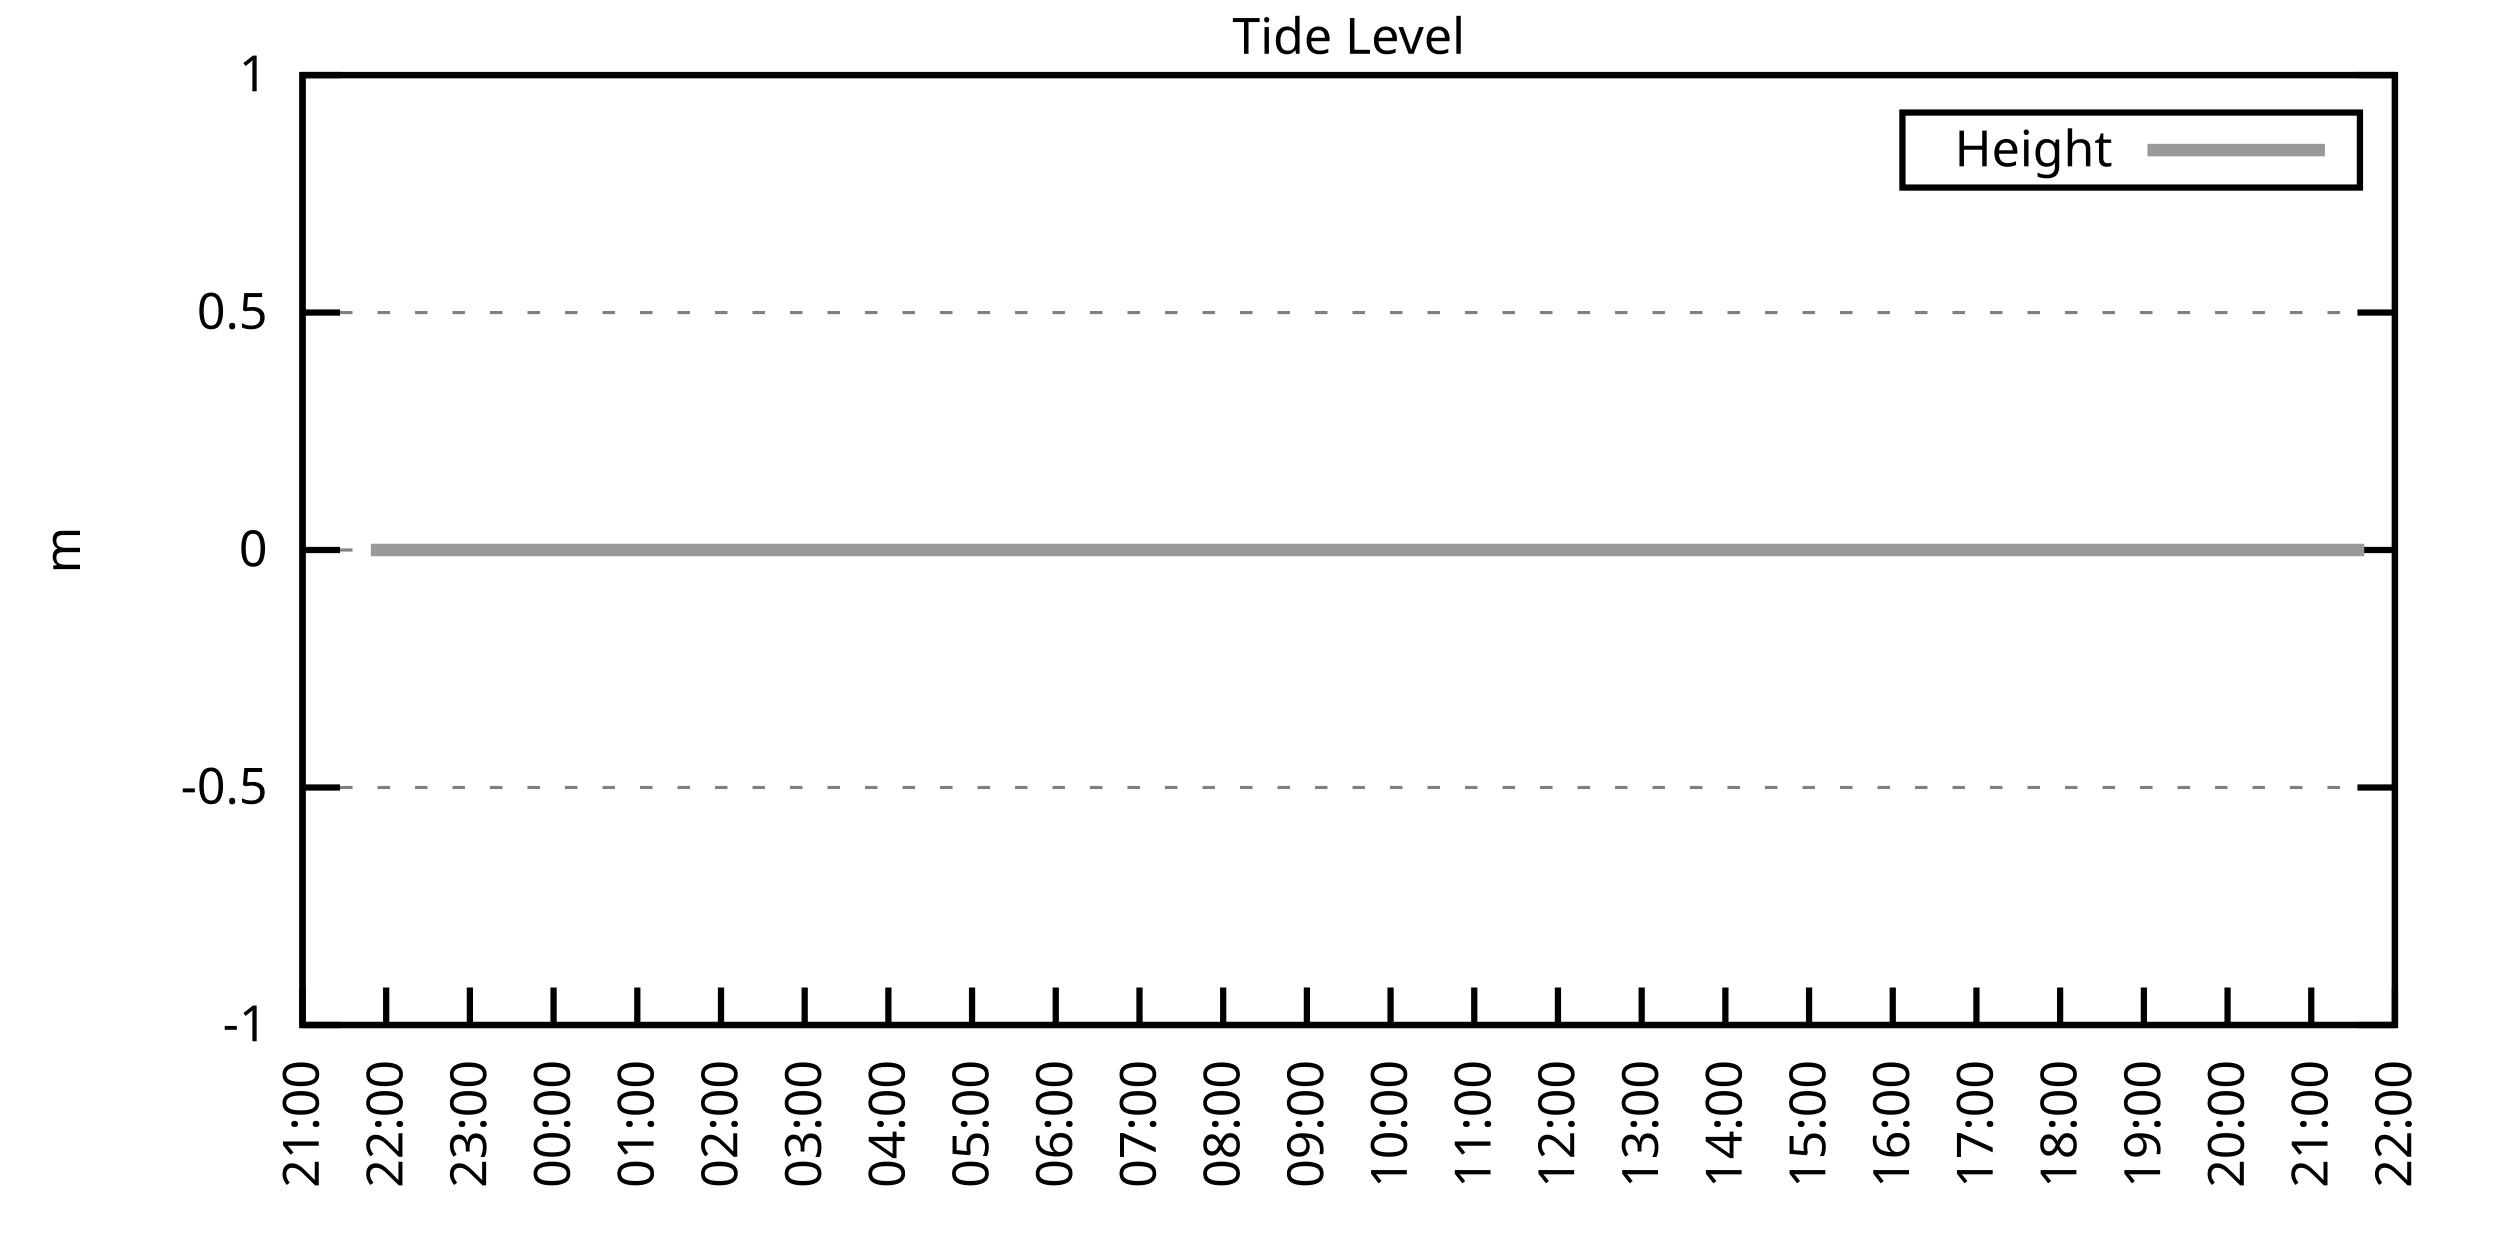
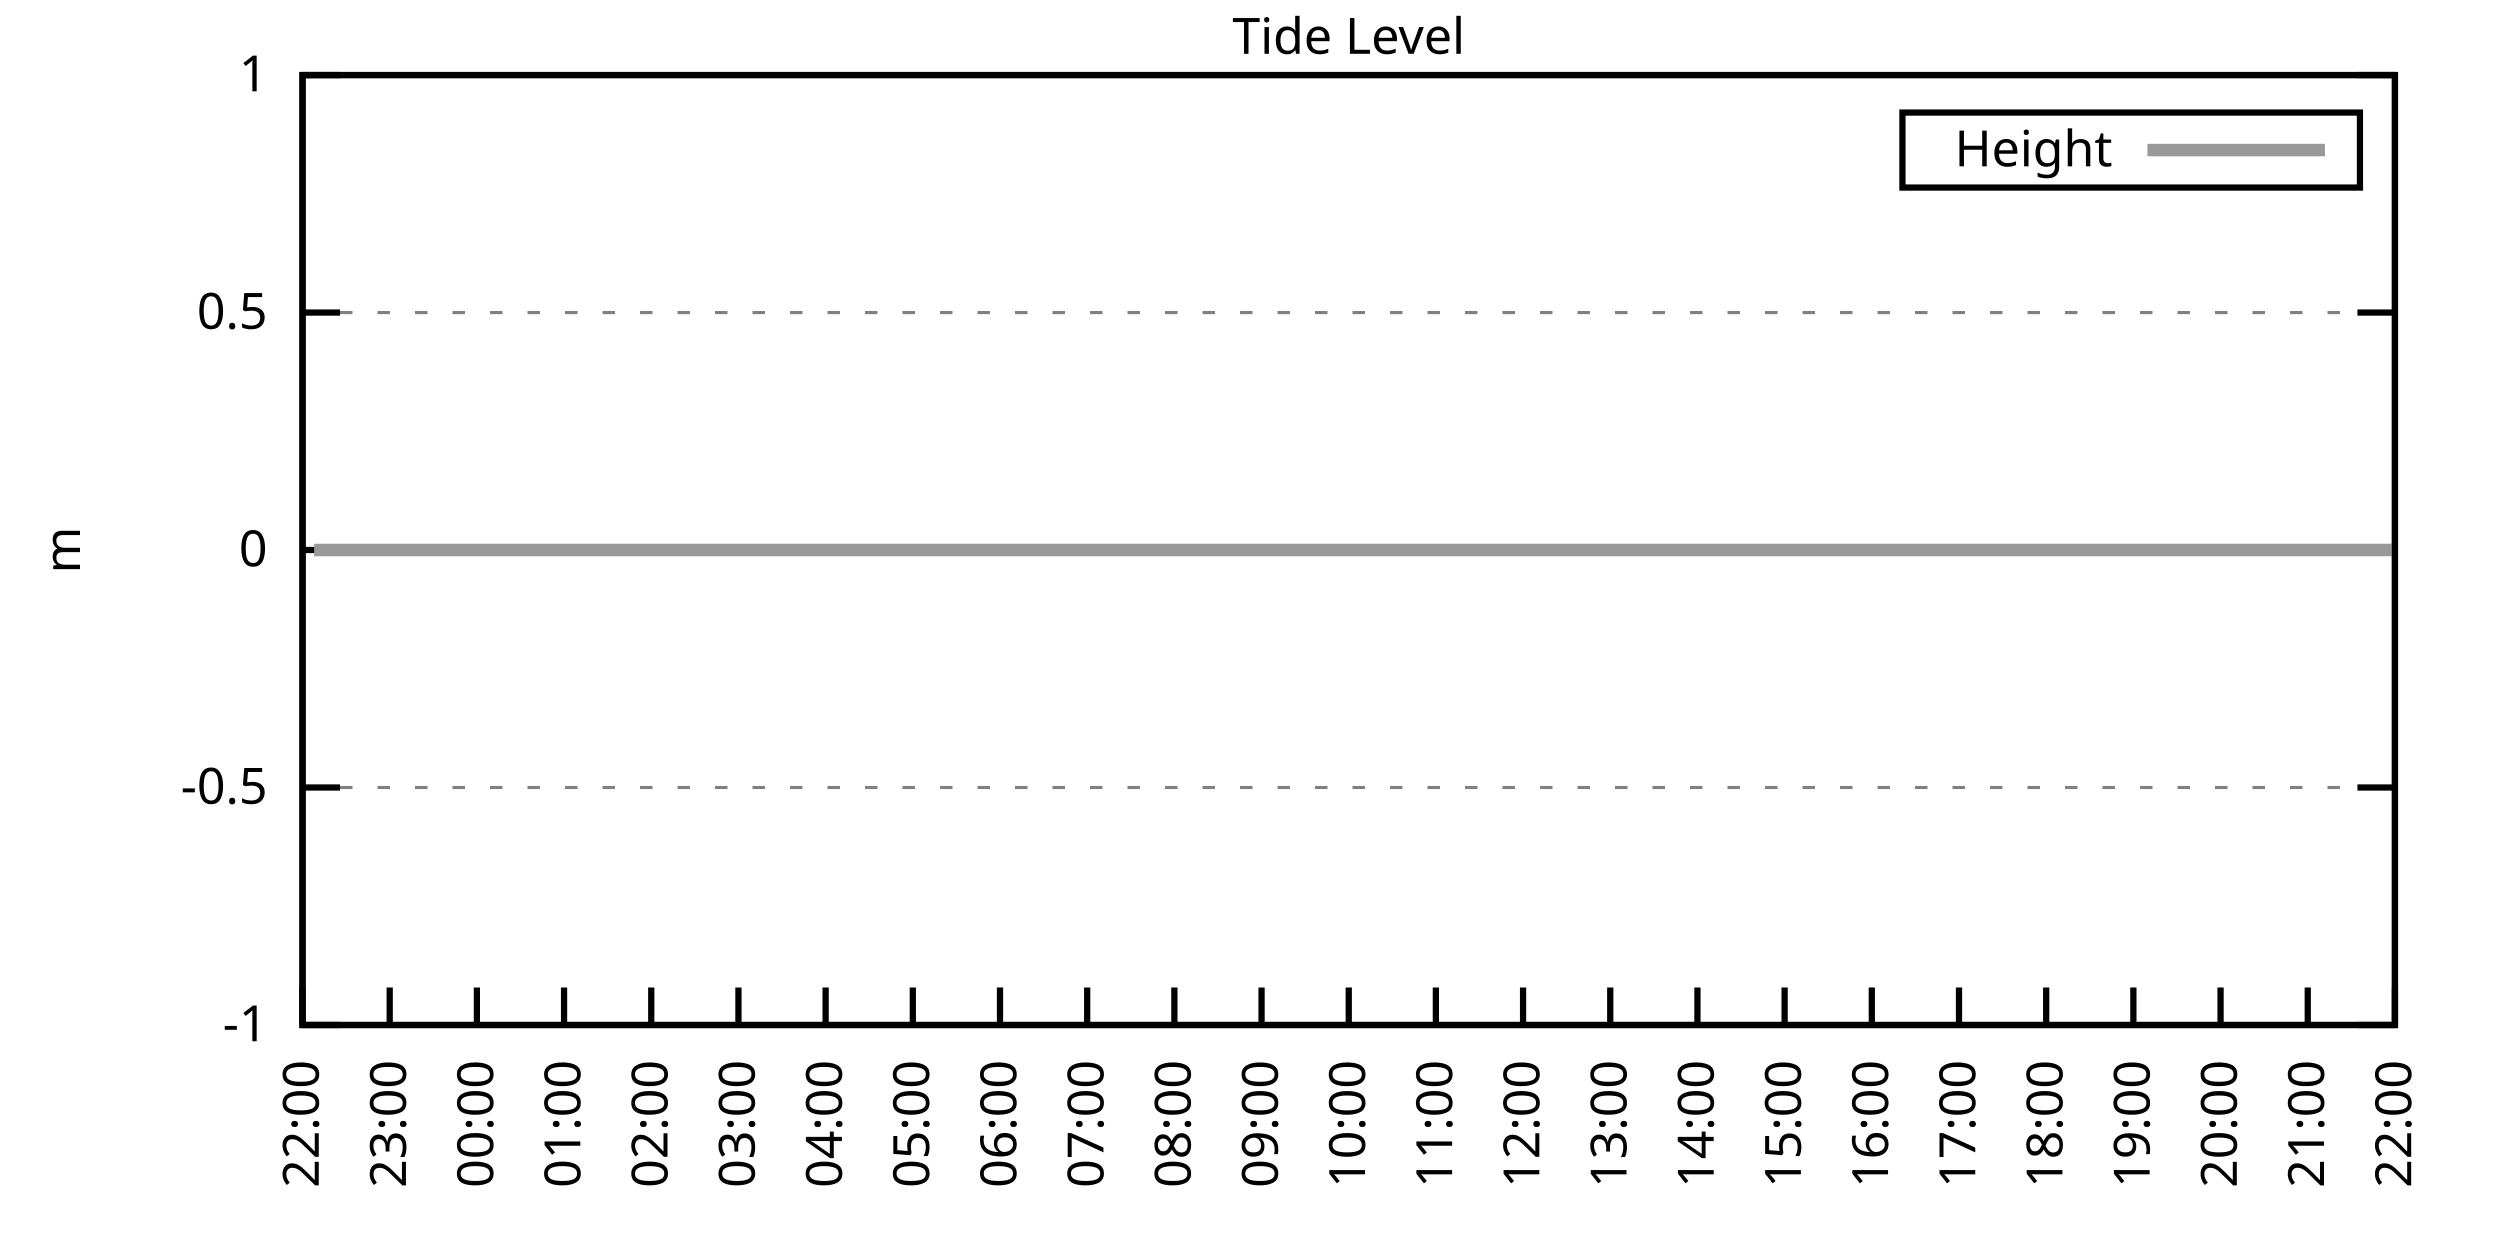
<svg xmlns="http://www.w3.org/2000/svg" xmlns:xlink="http://www.w3.org/1999/xlink" width="400" height="200" viewBox="0 0 400 200">
  <g id="gnuplot_canvas">
    <rect x="0" y="0" width="400" height="200" fill="none" />
    <defs>
      <circle id="gpDot" r="0.5" stroke-width="0.5" stroke="currentColor" />
      <path id="gpPt0" stroke-width="0.333" stroke="currentColor" d="M-1,0 h2 M0,-1 v2" />
      <path id="gpPt1" stroke-width="0.333" stroke="currentColor" d="M-1,-1 L1,1 M1,-1 L-1,1" />
      <path id="gpPt2" stroke-width="0.333" stroke="currentColor" d="M-1,0 L1,0 M0,-1 L0,1 M-1,-1 L1,1 M-1,1 L1,-1" />
      <rect id="gpPt3" stroke-width="0.333" stroke="currentColor" x="-1" y="-1" width="2" height="2" />
      <rect id="gpPt4" stroke-width="0.333" stroke="currentColor" fill="currentColor" x="-1" y="-1" width="2" height="2" />
      <circle id="gpPt5" stroke-width="0.333" stroke="currentColor" cx="0" cy="0" r="1" />
      <use xlink:href="#gpPt5" id="gpPt6" fill="currentColor" stroke="none" />
      <path id="gpPt7" stroke-width="0.333" stroke="currentColor" d="M0,-1.33 L-1.33,0.67 L1.33,0.67 z" />
      <use xlink:href="#gpPt7" id="gpPt8" fill="currentColor" stroke="none" />
      <use xlink:href="#gpPt7" id="gpPt9" stroke="currentColor" transform="rotate(180)" />
      <use xlink:href="#gpPt9" id="gpPt10" fill="currentColor" stroke="none" />
      <use xlink:href="#gpPt3" id="gpPt11" stroke="currentColor" transform="rotate(45)" />
      <use xlink:href="#gpPt11" id="gpPt12" fill="currentColor" stroke="none" />
      <path id="gpPt13" stroke-width="0.333" stroke="currentColor" d="M0,1.330 L1.265,0.411 L0.782,-1.067 L-0.782,-1.076 L-1.265,0.411 z" />
      <use xlink:href="#gpPt13" id="gpPt14" fill="currentColor" stroke="none" />
      <filter id="textbox" filterUnits="objectBoundingBox" x="0" y="0" height="1" width="1">
        <feFlood flood-color="white" flood-opacity="1" result="bgnd" />
        <feComposite in="SourceGraphic" in2="bgnd" operator="atop" />
      </filter>
      <filter id="greybox" filterUnits="objectBoundingBox" x="0" y="0" height="1" width="1">
        <feFlood flood-color="lightgrey" flood-opacity="1" result="grey" />
        <feComposite in="SourceGraphic" in2="grey" operator="atop" />
      </filter>
    </defs>
    <g fill="none" color="white" stroke="currentColor" stroke-width="1.00" stroke-linecap="butt" stroke-linejoin="miter">
</g>
    <g fill="none" color="black" stroke="currentColor" stroke-width="1.00" stroke-linecap="butt" stroke-linejoin="miter">
      <g stroke="none" shape-rendering="crispEdges">
        <polygon fill="rgb(255, 255, 255)" points="48.40,164.00 383.18,164.00 383.18,12.02 48.40,12.02 " />
      </g>
    </g>
    <g fill="none" color="black" stroke="currentColor" stroke-width="1.00" stroke-linecap="butt" stroke-linejoin="miter">
</g>
    <g fill="none" color="black" stroke="black" stroke-width="0.50" stroke-linecap="butt" stroke-linejoin="miter">
</g>
    <g fill="none" color="gray" stroke="currentColor" stroke-width="0.50" stroke-linecap="butt" stroke-linejoin="miter">
      <path stroke="gray" stroke-dasharray="2,4" class="gridline" d="M48.40,164.00 L383.19,164.00  " />
    </g>
    <g fill="none" color="gray" stroke="gray" stroke-width="1.00" stroke-linecap="butt" stroke-linejoin="miter">
</g>
    <g fill="none" color="black" stroke="currentColor" stroke-width="1.00" stroke-linecap="butt" stroke-linejoin="miter">
      <path stroke="black" d="M48.40,164.00 L54.40,164.00 M383.19,164.00 L377.19,164.00  " />
      <g transform="translate(42.80,166.60)" stroke="none" fill="black" font-family="Sans" font-size="8.00" text-anchor="end">
        <text>
          <tspan font-family="Sans">-1</tspan>
        </text>
      </g>
    </g>
    <g fill="none" color="black" stroke="currentColor" stroke-width="1.00" stroke-linecap="butt" stroke-linejoin="miter">
</g>
    <g fill="none" color="black" stroke="black" stroke-width="0.50" stroke-linecap="butt" stroke-linejoin="miter">
</g>
    <g fill="none" color="gray" stroke="currentColor" stroke-width="0.50" stroke-linecap="butt" stroke-linejoin="miter">
      <path stroke="gray" stroke-dasharray="2,4" class="gridline" d="M48.40,126.00 L383.19,126.00  " />
    </g>
    <g fill="none" color="gray" stroke="gray" stroke-width="1.00" stroke-linecap="butt" stroke-linejoin="miter">
</g>
    <g fill="none" color="black" stroke="currentColor" stroke-width="1.00" stroke-linecap="butt" stroke-linejoin="miter">
      <path stroke="black" d="M48.40,126.00 L54.40,126.00 M383.19,126.00 L377.19,126.00  " />
      <g transform="translate(42.80,128.60)" stroke="none" fill="black" font-family="Sans" font-size="8.00" text-anchor="end">
        <text>
          <tspan font-family="Sans">-0.5</tspan>
        </text>
      </g>
    </g>
    <g fill="none" color="black" stroke="currentColor" stroke-width="1.00" stroke-linecap="butt" stroke-linejoin="miter">
</g>
    <g fill="none" color="black" stroke="black" stroke-width="0.50" stroke-linecap="butt" stroke-linejoin="miter">
</g>
    <g fill="none" color="gray" stroke="currentColor" stroke-width="0.50" stroke-linecap="butt" stroke-linejoin="miter">
      <path stroke="gray" stroke-dasharray="2,4" class="gridline" d="M48.40,88.00 L383.19,88.00  " />
    </g>
    <g fill="none" color="gray" stroke="gray" stroke-width="1.00" stroke-linecap="butt" stroke-linejoin="miter">
</g>
    <g fill="none" color="black" stroke="currentColor" stroke-width="1.00" stroke-linecap="butt" stroke-linejoin="miter">
      <path stroke="black" d="M48.40,88.00 L54.40,88.00 M383.19,88.00 L377.19,88.00  " />
      <g transform="translate(42.80,90.60)" stroke="none" fill="black" font-family="Sans" font-size="8.00" text-anchor="end">
        <text>
          <tspan font-family="Sans"> 0</tspan>
        </text>
      </g>
    </g>
    <g fill="none" color="black" stroke="currentColor" stroke-width="1.00" stroke-linecap="butt" stroke-linejoin="miter">
</g>
    <g fill="none" color="black" stroke="black" stroke-width="0.50" stroke-linecap="butt" stroke-linejoin="miter">
</g>
    <g fill="none" color="gray" stroke="currentColor" stroke-width="0.50" stroke-linecap="butt" stroke-linejoin="miter">
      <path stroke="gray" stroke-dasharray="2,4" class="gridline" d="M48.40,50.01 L383.19,50.01  " />
    </g>
    <g fill="none" color="gray" stroke="gray" stroke-width="1.00" stroke-linecap="butt" stroke-linejoin="miter">
</g>
    <g fill="none" color="black" stroke="currentColor" stroke-width="1.00" stroke-linecap="butt" stroke-linejoin="miter">
      <path stroke="black" d="M48.40,50.01 L54.40,50.01 M383.19,50.01 L377.19,50.01  " />
      <g transform="translate(42.80,52.61)" stroke="none" fill="black" font-family="Sans" font-size="8.00" text-anchor="end">
        <text>
          <tspan font-family="Sans"> 0.5</tspan>
        </text>
      </g>
    </g>
    <g fill="none" color="black" stroke="currentColor" stroke-width="1.00" stroke-linecap="butt" stroke-linejoin="miter">
</g>
    <g fill="none" color="black" stroke="black" stroke-width="0.50" stroke-linecap="butt" stroke-linejoin="miter">
</g>
    <g fill="none" color="gray" stroke="currentColor" stroke-width="0.50" stroke-linecap="butt" stroke-linejoin="miter">
      <path stroke="gray" stroke-dasharray="2,4" class="gridline" d="M48.40,12.01 L383.19,12.01  " />
    </g>
    <g fill="none" color="gray" stroke="gray" stroke-width="1.00" stroke-linecap="butt" stroke-linejoin="miter">
</g>
    <g fill="none" color="black" stroke="currentColor" stroke-width="1.00" stroke-linecap="butt" stroke-linejoin="miter">
      <path stroke="black" d="M48.40,12.01 L54.40,12.01 M383.19,12.01 L377.19,12.01  " />
      <g transform="translate(42.80,14.61)" stroke="none" fill="black" font-family="Sans" font-size="8.00" text-anchor="end">
        <text>
          <tspan font-family="Sans"> 1</tspan>
        </text>
      </g>
    </g>
    <g fill="none" color="black" stroke="currentColor" stroke-width="1.00" stroke-linecap="butt" stroke-linejoin="miter">
      <path stroke="black" d="M48.40,164.00 L48.40,158.00  " />
      <g transform="translate(51.00,169.60) rotate(270.00)" stroke="none" fill="black" font-family="Sans" font-size="8.00" text-anchor="end">
        <text>
-           <tspan font-family="Sans">21:00</tspan>
-         </text>
-       </g>
-     </g>
-     <g fill="none" color="black" stroke="currentColor" stroke-width="1.00" stroke-linecap="butt" stroke-linejoin="miter">
-       <path stroke="black" d="M61.79,164.00 L61.79,158.00  " />
-       <g transform="translate(64.39,169.60) rotate(270.00)" stroke="none" fill="black" font-family="Sans" font-size="8.00" text-anchor="end">
-         <text>
          <tspan font-family="Sans">22:00</tspan>
        </text>
      </g>
    </g>
    <g fill="none" color="black" stroke="currentColor" stroke-width="1.00" stroke-linecap="butt" stroke-linejoin="miter">
-       <path stroke="black" d="M75.18,164.00 L75.18,158.00  " />
-       <g transform="translate(77.78,169.60) rotate(270.00)" stroke="none" fill="black" font-family="Sans" font-size="8.00" text-anchor="end">
+       <path stroke="black" d="M62.35,164.00 L62.35,158.00  " />
+       <g transform="translate(64.95,169.60) rotate(270.00)" stroke="none" fill="black" font-family="Sans" font-size="8.00" text-anchor="end">
        <text>
          <tspan font-family="Sans">23:00</tspan>
        </text>
      </g>
    </g>
    <g fill="none" color="black" stroke="currentColor" stroke-width="1.00" stroke-linecap="butt" stroke-linejoin="miter">
-       <path stroke="black" d="M88.57,164.00 L88.57,158.00  " />
-       <g transform="translate(91.17,169.60) rotate(270.00)" stroke="none" fill="black" font-family="Sans" font-size="8.00" text-anchor="end">
+       <path stroke="black" d="M76.30,164.00 L76.30,158.00  " />
+       <g transform="translate(78.90,169.60) rotate(270.00)" stroke="none" fill="black" font-family="Sans" font-size="8.00" text-anchor="end">
        <text>
          <tspan font-family="Sans">00:00</tspan>
        </text>
      </g>
    </g>
    <g fill="none" color="black" stroke="currentColor" stroke-width="1.00" stroke-linecap="butt" stroke-linejoin="miter">
-       <path stroke="black" d="M101.97,164.00 L101.97,158.00  " />
-       <g transform="translate(104.57,169.60) rotate(270.00)" stroke="none" fill="black" font-family="Sans" font-size="8.00" text-anchor="end">
+       <path stroke="black" d="M90.25,164.00 L90.25,158.00  " />
+       <g transform="translate(92.85,169.60) rotate(270.00)" stroke="none" fill="black" font-family="Sans" font-size="8.00" text-anchor="end">
        <text>
          <tspan font-family="Sans">01:00</tspan>
        </text>
      </g>
    </g>
    <g fill="none" color="black" stroke="currentColor" stroke-width="1.00" stroke-linecap="butt" stroke-linejoin="miter">
-       <path stroke="black" d="M115.36,164.00 L115.36,158.00  " />
-       <g transform="translate(117.96,169.60) rotate(270.00)" stroke="none" fill="black" font-family="Sans" font-size="8.00" text-anchor="end">
+       <path stroke="black" d="M104.20,164.00 L104.20,158.00  " />
+       <g transform="translate(106.80,169.60) rotate(270.00)" stroke="none" fill="black" font-family="Sans" font-size="8.00" text-anchor="end">
        <text>
          <tspan font-family="Sans">02:00</tspan>
        </text>
      </g>
    </g>
    <g fill="none" color="black" stroke="currentColor" stroke-width="1.00" stroke-linecap="butt" stroke-linejoin="miter">
-       <path stroke="black" d="M128.75,164.00 L128.75,158.00  " />
-       <g transform="translate(131.35,169.60) rotate(270.00)" stroke="none" fill="black" font-family="Sans" font-size="8.00" text-anchor="end">
+       <path stroke="black" d="M118.15,164.00 L118.15,158.00  " />
+       <g transform="translate(120.75,169.60) rotate(270.00)" stroke="none" fill="black" font-family="Sans" font-size="8.00" text-anchor="end">
        <text>
          <tspan font-family="Sans">03:00</tspan>
        </text>
      </g>
    </g>
    <g fill="none" color="black" stroke="currentColor" stroke-width="1.00" stroke-linecap="butt" stroke-linejoin="miter">
-       <path stroke="black" d="M142.14,164.00 L142.14,158.00  " />
-       <g transform="translate(144.74,169.60) rotate(270.00)" stroke="none" fill="black" font-family="Sans" font-size="8.00" text-anchor="end">
+       <path stroke="black" d="M132.10,164.00 L132.10,158.00  " />
+       <g transform="translate(134.70,169.60) rotate(270.00)" stroke="none" fill="black" font-family="Sans" font-size="8.00" text-anchor="end">
        <text>
          <tspan font-family="Sans">04:00</tspan>
        </text>
      </g>
    </g>
    <g fill="none" color="black" stroke="currentColor" stroke-width="1.00" stroke-linecap="butt" stroke-linejoin="miter">
-       <path stroke="black" d="M155.53,164.00 L155.53,158.00  " />
-       <g transform="translate(158.13,169.60) rotate(270.00)" stroke="none" fill="black" font-family="Sans" font-size="8.00" text-anchor="end">
+       <path stroke="black" d="M146.05,164.00 L146.05,158.00  " />
+       <g transform="translate(148.65,169.60) rotate(270.00)" stroke="none" fill="black" font-family="Sans" font-size="8.00" text-anchor="end">
        <text>
          <tspan font-family="Sans">05:00</tspan>
        </text>
      </g>
    </g>
    <g fill="none" color="black" stroke="currentColor" stroke-width="1.00" stroke-linecap="butt" stroke-linejoin="miter">
-       <path stroke="black" d="M168.92,164.00 L168.92,158.00  " />
-       <g transform="translate(171.52,169.60) rotate(270.00)" stroke="none" fill="black" font-family="Sans" font-size="8.00" text-anchor="end">
+       <path stroke="black" d="M160.00,164.00 L160.00,158.00  " />
+       <g transform="translate(162.60,169.60) rotate(270.00)" stroke="none" fill="black" font-family="Sans" font-size="8.00" text-anchor="end">
        <text>
          <tspan font-family="Sans">06:00</tspan>
        </text>
      </g>
    </g>
    <g fill="none" color="black" stroke="currentColor" stroke-width="1.00" stroke-linecap="butt" stroke-linejoin="miter">
-       <path stroke="black" d="M182.32,164.00 L182.32,158.00  " />
-       <g transform="translate(184.92,169.60) rotate(270.00)" stroke="none" fill="black" font-family="Sans" font-size="8.00" text-anchor="end">
+       <path stroke="black" d="M173.95,164.00 L173.95,158.00  " />
+       <g transform="translate(176.55,169.60) rotate(270.00)" stroke="none" fill="black" font-family="Sans" font-size="8.00" text-anchor="end">
        <text>
          <tspan font-family="Sans">07:00</tspan>
        </text>
      </g>
    </g>
    <g fill="none" color="black" stroke="currentColor" stroke-width="1.00" stroke-linecap="butt" stroke-linejoin="miter">
-       <path stroke="black" d="M195.71,164.00 L195.71,158.00  " />
-       <g transform="translate(198.31,169.60) rotate(270.00)" stroke="none" fill="black" font-family="Sans" font-size="8.00" text-anchor="end">
+       <path stroke="black" d="M187.90,164.00 L187.90,158.00  " />
+       <g transform="translate(190.50,169.60) rotate(270.00)" stroke="none" fill="black" font-family="Sans" font-size="8.00" text-anchor="end">
        <text>
          <tspan font-family="Sans">08:00</tspan>
        </text>
      </g>
    </g>
    <g fill="none" color="black" stroke="currentColor" stroke-width="1.00" stroke-linecap="butt" stroke-linejoin="miter">
-       <path stroke="black" d="M209.10,164.00 L209.10,158.00  " />
-       <g transform="translate(211.70,169.60) rotate(270.00)" stroke="none" fill="black" font-family="Sans" font-size="8.00" text-anchor="end">
+       <path stroke="black" d="M201.85,164.00 L201.85,158.00  " />
+       <g transform="translate(204.45,169.60) rotate(270.00)" stroke="none" fill="black" font-family="Sans" font-size="8.00" text-anchor="end">
        <text>
          <tspan font-family="Sans">09:00</tspan>
        </text>
      </g>
    </g>
    <g fill="none" color="black" stroke="currentColor" stroke-width="1.00" stroke-linecap="butt" stroke-linejoin="miter">
-       <path stroke="black" d="M222.49,164.00 L222.49,158.00  " />
-       <g transform="translate(225.09,169.60) rotate(270.00)" stroke="none" fill="black" font-family="Sans" font-size="8.00" text-anchor="end">
+       <path stroke="black" d="M215.80,164.00 L215.80,158.00  " />
+       <g transform="translate(218.40,169.60) rotate(270.00)" stroke="none" fill="black" font-family="Sans" font-size="8.00" text-anchor="end">
        <text>
          <tspan font-family="Sans">10:00</tspan>
        </text>
      </g>
    </g>
    <g fill="none" color="black" stroke="currentColor" stroke-width="1.00" stroke-linecap="butt" stroke-linejoin="miter">
-       <path stroke="black" d="M235.88,164.00 L235.88,158.00  " />
-       <g transform="translate(238.48,169.60) rotate(270.00)" stroke="none" fill="black" font-family="Sans" font-size="8.00" text-anchor="end">
+       <path stroke="black" d="M229.74,164.00 L229.74,158.00  " />
+       <g transform="translate(232.34,169.60) rotate(270.00)" stroke="none" fill="black" font-family="Sans" font-size="8.00" text-anchor="end">
        <text>
          <tspan font-family="Sans">11:00</tspan>
        </text>
      </g>
    </g>
    <g fill="none" color="black" stroke="currentColor" stroke-width="1.00" stroke-linecap="butt" stroke-linejoin="miter">
-       <path stroke="black" d="M249.27,164.00 L249.27,158.00  " />
-       <g transform="translate(251.87,169.60) rotate(270.00)" stroke="none" fill="black" font-family="Sans" font-size="8.00" text-anchor="end">
+       <path stroke="black" d="M243.69,164.00 L243.69,158.00  " />
+       <g transform="translate(246.29,169.60) rotate(270.00)" stroke="none" fill="black" font-family="Sans" font-size="8.00" text-anchor="end">
        <text>
          <tspan font-family="Sans">12:00</tspan>
        </text>
      </g>
    </g>
    <g fill="none" color="black" stroke="currentColor" stroke-width="1.00" stroke-linecap="butt" stroke-linejoin="miter">
-       <path stroke="black" d="M262.67,164.00 L262.67,158.00  " />
-       <g transform="translate(265.27,169.60) rotate(270.00)" stroke="none" fill="black" font-family="Sans" font-size="8.00" text-anchor="end">
+       <path stroke="black" d="M257.64,164.00 L257.64,158.00  " />
+       <g transform="translate(260.24,169.60) rotate(270.00)" stroke="none" fill="black" font-family="Sans" font-size="8.00" text-anchor="end">
        <text>
          <tspan font-family="Sans">13:00</tspan>
        </text>
      </g>
    </g>
    <g fill="none" color="black" stroke="currentColor" stroke-width="1.00" stroke-linecap="butt" stroke-linejoin="miter">
-       <path stroke="black" d="M276.06,164.00 L276.06,158.00  " />
-       <g transform="translate(278.66,169.60) rotate(270.00)" stroke="none" fill="black" font-family="Sans" font-size="8.00" text-anchor="end">
+       <path stroke="black" d="M271.59,164.00 L271.59,158.00  " />
+       <g transform="translate(274.19,169.60) rotate(270.00)" stroke="none" fill="black" font-family="Sans" font-size="8.00" text-anchor="end">
        <text>
          <tspan font-family="Sans">14:00</tspan>
        </text>
      </g>
    </g>
    <g fill="none" color="black" stroke="currentColor" stroke-width="1.00" stroke-linecap="butt" stroke-linejoin="miter">
-       <path stroke="black" d="M289.45,164.00 L289.45,158.00  " />
-       <g transform="translate(292.05,169.60) rotate(270.00)" stroke="none" fill="black" font-family="Sans" font-size="8.00" text-anchor="end">
+       <path stroke="black" d="M285.54,164.00 L285.54,158.00  " />
+       <g transform="translate(288.14,169.60) rotate(270.00)" stroke="none" fill="black" font-family="Sans" font-size="8.00" text-anchor="end">
        <text>
          <tspan font-family="Sans">15:00</tspan>
        </text>
      </g>
    </g>
    <g fill="none" color="black" stroke="currentColor" stroke-width="1.00" stroke-linecap="butt" stroke-linejoin="miter">
-       <path stroke="black" d="M302.84,164.00 L302.84,158.00  " />
-       <g transform="translate(305.44,169.60) rotate(270.00)" stroke="none" fill="black" font-family="Sans" font-size="8.00" text-anchor="end">
+       <path stroke="black" d="M299.49,164.00 L299.49,158.00  " />
+       <g transform="translate(302.09,169.60) rotate(270.00)" stroke="none" fill="black" font-family="Sans" font-size="8.00" text-anchor="end">
        <text>
          <tspan font-family="Sans">16:00</tspan>
        </text>
      </g>
    </g>
    <g fill="none" color="black" stroke="currentColor" stroke-width="1.00" stroke-linecap="butt" stroke-linejoin="miter">
-       <path stroke="black" d="M316.23,164.00 L316.23,158.00  " />
-       <g transform="translate(318.83,169.60) rotate(270.00)" stroke="none" fill="black" font-family="Sans" font-size="8.00" text-anchor="end">
+       <path stroke="black" d="M313.44,164.00 L313.44,158.00  " />
+       <g transform="translate(316.04,169.60) rotate(270.00)" stroke="none" fill="black" font-family="Sans" font-size="8.00" text-anchor="end">
        <text>
          <tspan font-family="Sans">17:00</tspan>
        </text>
      </g>
    </g>
    <g fill="none" color="black" stroke="currentColor" stroke-width="1.00" stroke-linecap="butt" stroke-linejoin="miter">
-       <path stroke="black" d="M329.62,164.00 L329.62,158.00  " />
-       <g transform="translate(332.22,169.60) rotate(270.00)" stroke="none" fill="black" font-family="Sans" font-size="8.00" text-anchor="end">
+       <path stroke="black" d="M327.39,164.00 L327.39,158.00  " />
+       <g transform="translate(329.99,169.60) rotate(270.00)" stroke="none" fill="black" font-family="Sans" font-size="8.00" text-anchor="end">
        <text>
          <tspan font-family="Sans">18:00</tspan>
        </text>
      </g>
    </g>
    <g fill="none" color="black" stroke="currentColor" stroke-width="1.00" stroke-linecap="butt" stroke-linejoin="miter">
-       <path stroke="black" d="M343.02,164.00 L343.02,158.00  " />
-       <g transform="translate(345.62,169.60) rotate(270.00)" stroke="none" fill="black" font-family="Sans" font-size="8.00" text-anchor="end">
+       <path stroke="black" d="M341.34,164.00 L341.34,158.00  " />
+       <g transform="translate(343.94,169.60) rotate(270.00)" stroke="none" fill="black" font-family="Sans" font-size="8.00" text-anchor="end">
        <text>
          <tspan font-family="Sans">19:00</tspan>
        </text>
      </g>
    </g>
    <g fill="none" color="black" stroke="currentColor" stroke-width="1.00" stroke-linecap="butt" stroke-linejoin="miter">
-       <path stroke="black" d="M356.41,164.00 L356.41,158.00  " />
-       <g transform="translate(359.01,169.60) rotate(270.00)" stroke="none" fill="black" font-family="Sans" font-size="8.00" text-anchor="end">
+       <path stroke="black" d="M355.29,164.00 L355.29,158.00  " />
+       <g transform="translate(357.89,169.60) rotate(270.00)" stroke="none" fill="black" font-family="Sans" font-size="8.00" text-anchor="end">
        <text>
          <tspan font-family="Sans">20:00</tspan>
        </text>
      </g>
    </g>
    <g fill="none" color="black" stroke="currentColor" stroke-width="1.00" stroke-linecap="butt" stroke-linejoin="miter">
-       <path stroke="black" d="M369.80,164.00 L369.80,158.00  " />
-       <g transform="translate(372.40,169.60) rotate(270.00)" stroke="none" fill="black" font-family="Sans" font-size="8.00" text-anchor="end">
+       <path stroke="black" d="M369.24,164.00 L369.24,158.00  " />
+       <g transform="translate(371.84,169.60) rotate(270.00)" stroke="none" fill="black" font-family="Sans" font-size="8.00" text-anchor="end">
        <text>
          <tspan font-family="Sans">21:00</tspan>
        </text>
      </g>
    </g>
    <g fill="none" color="black" stroke="currentColor" stroke-width="1.00" stroke-linecap="butt" stroke-linejoin="miter">
      <path stroke="black" d="M383.19,164.00 L383.19,158.00  " />
      <g transform="translate(385.79,169.60) rotate(270.00)" stroke="none" fill="black" font-family="Sans" font-size="8.00" text-anchor="end">
        <text>
          <tspan font-family="Sans">22:00</tspan>
        </text>
      </g>
    </g>
    <g fill="none" color="black" stroke="currentColor" stroke-width="1.00" stroke-linecap="butt" stroke-linejoin="miter">
</g>
    <g fill="none" color="black" stroke="currentColor" stroke-width="1.00" stroke-linecap="butt" stroke-linejoin="miter">
      <path stroke="black" d="M48.40,12.01 L48.40,164.00 L383.19,164.00 L383.19,12.01 L48.40,12.01 Z  " />
    </g>
    <g fill="none" color="black" stroke="currentColor" stroke-width="1.00" stroke-linecap="butt" stroke-linejoin="miter">
</g>
    <g fill="none" color="black" stroke="currentColor" stroke-width="1.00" stroke-linecap="butt" stroke-linejoin="miter">
      <path stroke="black" d="M304.39,30.01 L304.39,18.01 L377.59,18.01 L377.59,30.01 L304.39,30.01 Z  " />
    </g>
    <g id="Tide_level_plot_1">
      <g fill="none" color="white" stroke="black" stroke-width="2.00" stroke-linecap="butt" stroke-linejoin="miter">
</g>
      <g fill="none" color="black" stroke="currentColor" stroke-width="2.00" stroke-linecap="butt" stroke-linejoin="miter">
        <g transform="translate(337.99,26.61)" stroke="none" fill="black" font-family="Sans" font-size="8.00" text-anchor="end">
          <text>
            <tspan font-family="Sans">Height</tspan>
          </text>
        </g>
      </g>
      <g fill="none" color="black" stroke="currentColor" stroke-width="2.00" stroke-linecap="butt" stroke-linejoin="miter">
-         <path stroke="rgb(153, 153, 153)" d="M343.59,24.01 L371.99,24.01 M59.34,88.00 L61.57,88.00 L63.58,88.00 L65.81,88.00 L68.26,88.00 L70.27,88.00   L72.50,88.00 L74.96,88.00 L77.19,88.00 L79.42,88.00 L81.21,88.00 L83.66,88.00 L86.12,88.00 L88.35,88.00   L89.91,88.00 L92.59,88.00 L94.60,88.00 L97.28,88.00 L99.51,88.00 L101.74,88.00 L103.75,88.00 L106.21,88.00   L108.44,88.00 L112.68,88.00 L114.91,88.00 L117.37,88.00 L119.38,88.00 L121.38,88.00 L124.06,88.00 L126.07,88.00   L128.53,88.00 L130.54,88.00 L132.99,88.00 L135.00,88.00 L137.45,88.00 L139.69,88.00 L141.92,88.00 L144.15,88.00   L146.16,88.00 L148.39,88.00 L150.40,88.00 L152.85,88.00 L155.31,88.00 L157.32,88.00 L159.55,88.00 L162.01,88.00   L163.79,88.00 L166.02,88.00 L168.70,88.00 L170.93,88.00 L173.17,88.00 L175.40,88.00 L177.63,88.00 L179.41,88.00   L181.87,88.00 L184.10,88.00 L186.11,88.00 L188.79,88.00 L191.02,88.00 L193.25,88.00 L195.04,88.00 L197.49,88.00   L199.73,88.00 L202.18,88.00 L204.19,88.00 L206.20,88.00 L208.65,88.00 L210.88,88.00 L212.89,88.00 L215.57,88.00   L217.58,88.00 L220.04,88.00 L222.04,88.00 L224.28,88.00 L226.29,88.00 L228.74,88.00 L231.20,88.00 L233.43,88.00   L235.44,88.00 L237.89,88.00 L239.90,88.00 L242.36,88.00 L244.59,88.00 L246.60,88.00 L248.83,88.00 L250.84,88.00   L253.29,88.00 L255.52,88.00 L257.76,88.00 L260.21,88.00 L262.22,88.00 L264.67,88.00 L266.91,88.00 L268.92,88.00   L271.37,88.00 L275.61,88.00 L277.84,88.00 L280.30,88.00 L282.31,88.00 L284.54,88.00 L286.77,88.00 L289.00,88.00   L291.46,88.00 L293.47,88.00 L295.70,88.00 L298.15,88.00 L300.16,88.00 L302.39,88.00 L304.63,88.00 L306.86,88.00   L309.09,88.00 L311.10,88.00 L313.55,88.00 L316.01,88.00 L318.24,88.00 L320.25,88.00 L322.70,88.00 L324.71,88.00   L326.95,88.00 L329.40,88.00 L331.41,88.00 L333.86,88.00 L336.10,88.00 L338.10,88.00 L340.56,88.00 L342.79,88.00   L345.02,88.00 L347.03,88.00 L349.26,88.00 L351.50,88.00 L353.95,88.00 L355.96,88.00 L358.42,88.00 L360.42,88.00   L362.88,88.00 L364.66,88.00 L367.12,88.00 L369.58,88.00 L371.58,88.00 L373.59,88.00 L376.27,88.00 L378.28,88.00    " />
+         <path stroke="rgb(153, 153, 153)" d="M343.59,24.01 L371.99,24.01 M50.26,88.00 L52.58,88.00 L55.14,88.00 L57.23,88.00 L59.56,88.00 L62.12,88.00   L64.44,88.00 L66.77,88.00 L68.63,88.00 L71.18,88.00 L73.74,88.00 L76.07,88.00 L77.69,88.00 L80.48,88.00   L82.58,88.00 L85.37,88.00 L87.69,88.00 L90.02,88.00 L92.11,88.00 L94.67,88.00 L96.99,88.00 L101.41,88.00   L103.73,88.00 L106.29,88.00 L108.38,88.00 L110.48,88.00 L113.27,88.00 L115.36,88.00 L117.92,88.00 L120.01,88.00   L122.57,88.00 L124.66,88.00 L127.22,88.00 L129.54,88.00 L131.87,88.00 L134.19,88.00 L136.28,88.00 L138.61,88.00   L140.70,88.00 L143.26,88.00 L145.81,88.00 L147.91,88.00 L150.23,88.00 L152.79,88.00 L154.65,88.00 L156.97,88.00   L159.76,88.00 L162.09,88.00 L164.41,88.00 L166.74,88.00 L169.06,88.00 L170.92,88.00 L173.48,88.00 L175.81,88.00   L177.90,88.00 L180.69,88.00 L183.01,88.00 L185.34,88.00 L187.20,88.00 L189.76,88.00 L192.08,88.00 L194.64,88.00   L196.73,88.00 L198.82,88.00 L201.38,88.00 L203.71,88.00 L205.80,88.00 L208.59,88.00 L210.68,88.00 L213.24,88.00   L215.33,88.00 L217.65,88.00 L219.75,88.00 L222.30,88.00 L224.86,88.00 L227.19,88.00 L229.28,88.00 L231.84,88.00   L233.93,88.00 L236.49,88.00 L238.81,88.00 L240.90,88.00 L243.23,88.00 L245.32,88.00 L247.88,88.00 L250.20,88.00   L252.53,88.00 L255.09,88.00 L257.18,88.00 L259.74,88.00 L262.06,88.00 L264.15,88.00 L266.71,88.00 L271.13,88.00   L273.45,88.00 L276.01,88.00 L278.10,88.00 L280.43,88.00 L282.75,88.00 L285.08,88.00 L287.64,88.00 L289.73,88.00   L292.05,88.00 L294.61,88.00 L296.70,88.00 L299.03,88.00 L301.35,88.00 L303.68,88.00 L306.00,88.00 L308.09,88.00   L310.65,88.00 L313.21,88.00 L315.53,88.00 L317.63,88.00 L320.18,88.00 L322.28,88.00 L324.60,88.00 L327.16,88.00   L329.25,88.00 L331.81,88.00 L334.13,88.00 L336.23,88.00 L338.78,88.00 L341.11,88.00 L343.43,88.00 L345.53,88.00   L347.85,88.00 L350.18,88.00 L352.73,88.00 L354.83,88.00 L357.38,88.00 L359.48,88.00 L362.03,88.00 L363.89,88.00   L366.45,88.00 L369.01,88.00 L371.10,88.00 L373.19,88.00 L375.98,88.00 L378.08,88.00 L380.40,88.00 L382.73,88.00    " />
      </g>
    </g>
    <g fill="none" color="black" stroke="currentColor" stroke-width="2.00" stroke-linecap="butt" stroke-linejoin="miter">
</g>
    <g fill="none" color="black" stroke="black" stroke-width="1.00" stroke-linecap="butt" stroke-linejoin="miter">
</g>
    <g fill="none" color="black" stroke="currentColor" stroke-width="1.00" stroke-linecap="butt" stroke-linejoin="miter">
      <path stroke="black" d="M48.40,12.01 L48.40,164.00 L383.19,164.00 L383.19,12.01 L48.40,12.01 Z  " />
      <g transform="translate(12.80,88.01) rotate(270.00)" stroke="none" fill="black" font-family="Sans" font-size="8.00" text-anchor="middle">
        <text>
          <tspan font-family="Sans">m</tspan>
        </text>
      </g>
    </g>
    <g fill="none" color="black" stroke="currentColor" stroke-width="1.00" stroke-linecap="butt" stroke-linejoin="miter">
</g>
    <g fill="none" color="black" stroke="currentColor" stroke-width="1.00" stroke-linecap="butt" stroke-linejoin="miter">
      <g transform="translate(215.79,8.61)" stroke="none" fill="black" font-family="Sans" font-size="8.00" text-anchor="middle">
        <text>
          <tspan font-family="Sans">Tide Level</tspan>
        </text>
      </g>
    </g>
    <g fill="none" color="black" stroke="currentColor" stroke-width="1.00" stroke-linecap="butt" stroke-linejoin="miter">
</g>
  </g>
</svg>
